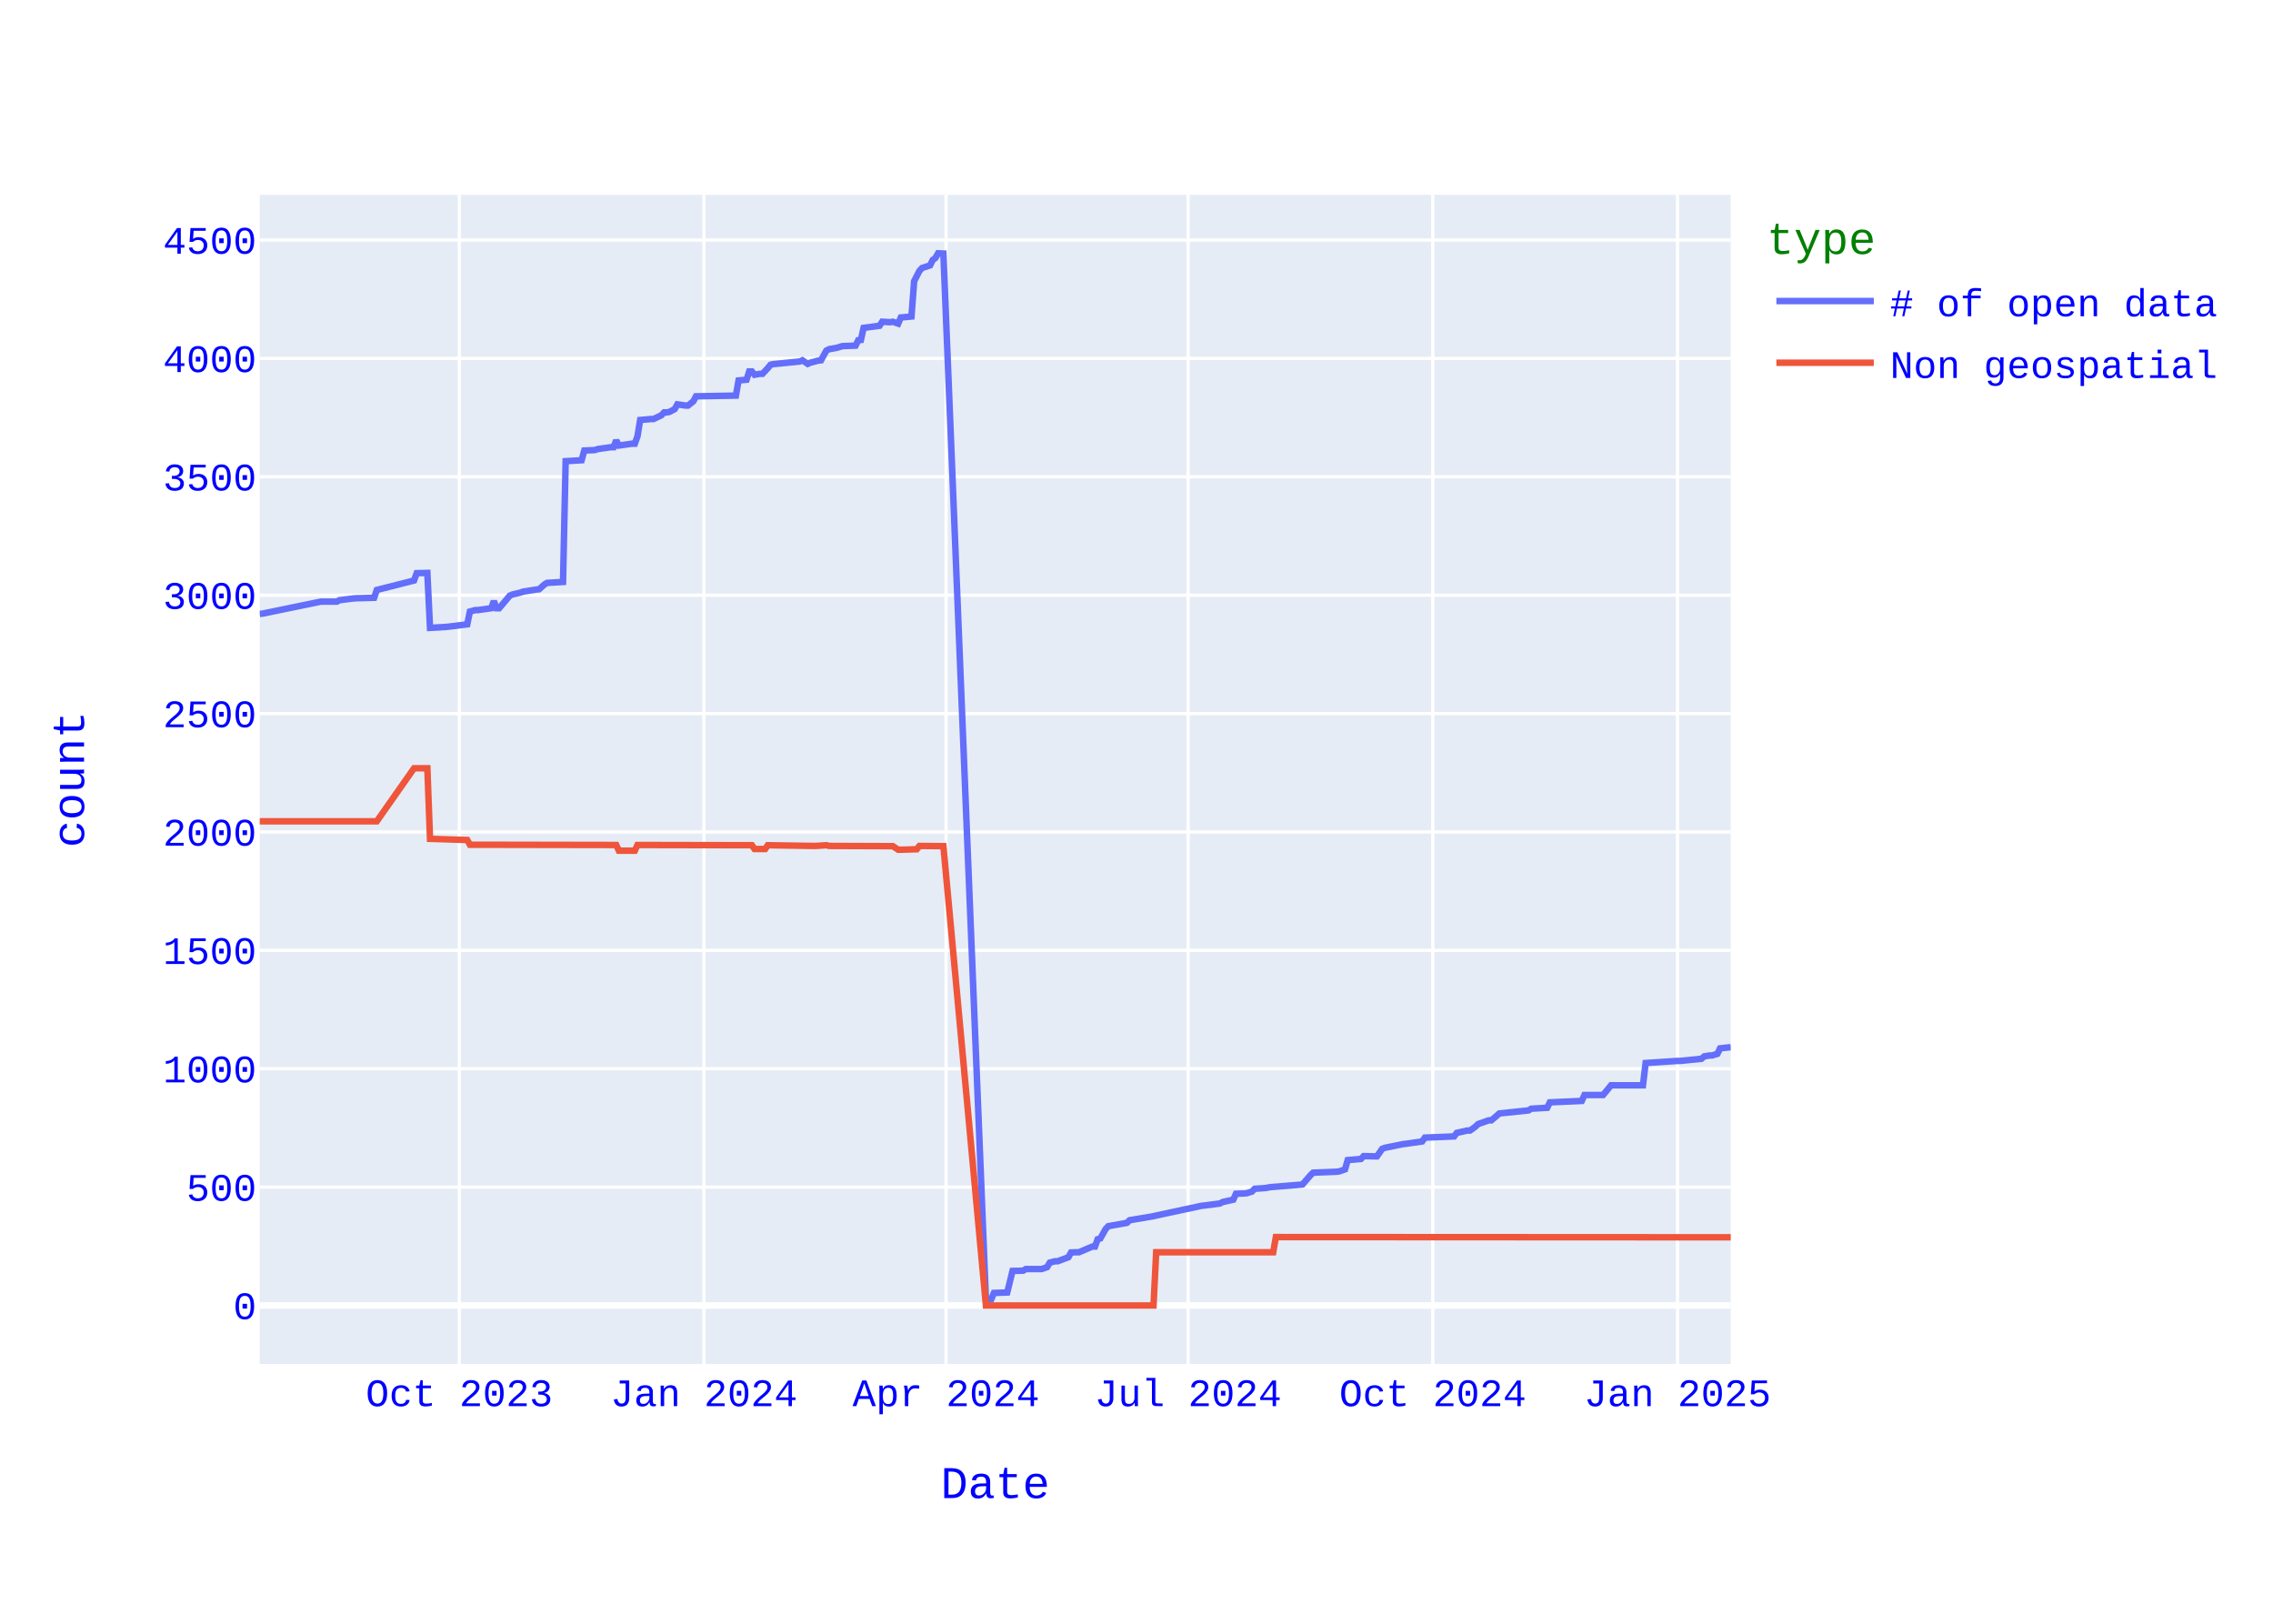
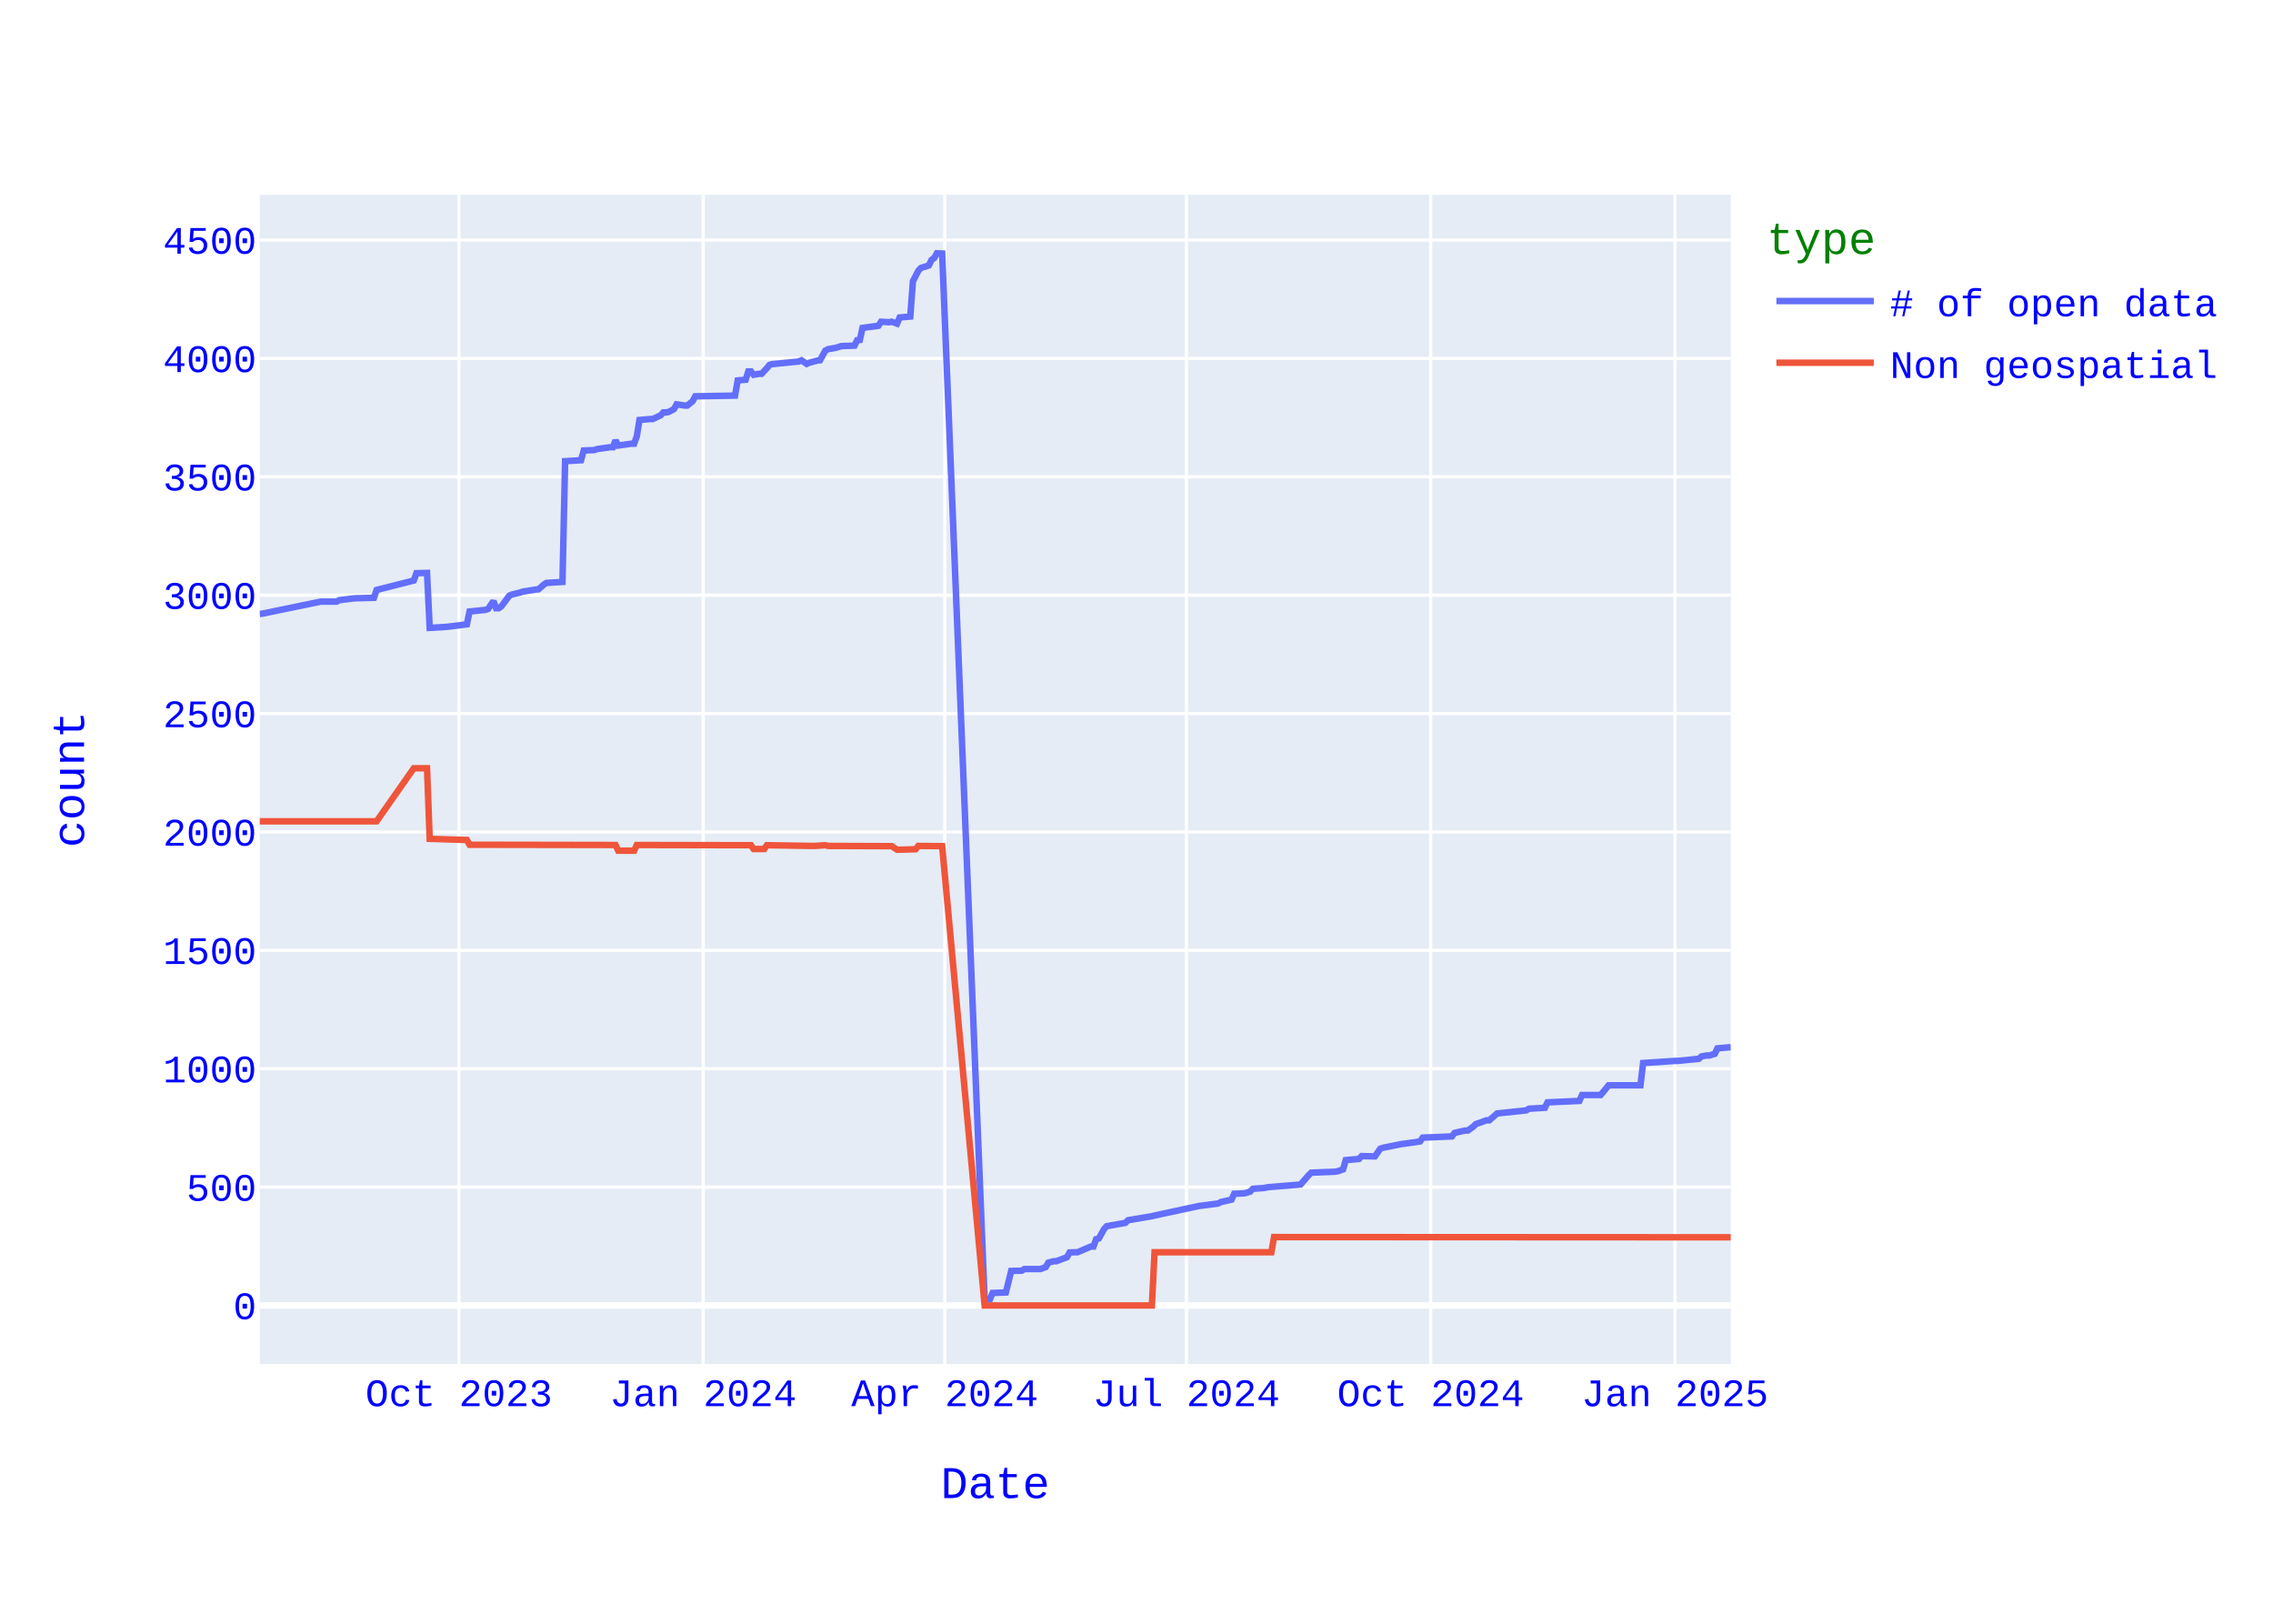
<svg xmlns="http://www.w3.org/2000/svg" class="main-svg" width="700" height="500" style="" viewBox="0 0 700 500">
  <rect x="0" y="0" width="700" height="500" style="fill: rgb(255, 255, 255); fill-opacity: 1;" />
-   <defs id="defs-8bbd08">
+   <defs id="defs-9c6135">
    <g class="clips">
-       <clipPath id="clip8bbd08xyplot" class="plotclip">
+       <clipPath id="clip9c6135xyplot" class="plotclip">
        <rect width="453" height="360" />
      </clipPath>
-       <clipPath class="axesclip" id="clip8bbd08x">
+       <clipPath class="axesclip" id="clip9c6135x">
        <rect x="80" y="0" width="453" height="500" />
      </clipPath>
-       <clipPath class="axesclip" id="clip8bbd08y">
+       <clipPath class="axesclip" id="clip9c6135y">
        <rect x="0" y="60" width="700" height="360" />
      </clipPath>
-       <clipPath class="axesclip" id="clip8bbd08xy">
+       <clipPath class="axesclip" id="clip9c6135xy">
        <rect x="80" y="60" width="453" height="360" />
      </clipPath>
    </g>
    <g class="gradients" />
    <g class="patterns" />
  </defs>
  <g class="bglayer">
    <rect class="bg" x="80" y="60" width="453" height="360" style="fill: rgb(229, 236, 246); fill-opacity: 1; stroke-width: 0;" />
  </g>
  <g class="layer-below">
    <g class="imagelayer" />
    <g class="shapelayer" />
  </g>
  <g class="cartesianlayer">
    <g class="subplot xy">
      <g class="layer-subplot">
        <g class="shapelayer" />
        <g class="imagelayer" />
      </g>
      <g class="minor-gridlayer">
        <g class="x" />
        <g class="y" />
      </g>
      <g class="gridlayer">
        <g class="x">
-           <path class="xgrid crisp" transform="translate(141.44,0)" d="M0,60v360" style="stroke: rgb(255, 255, 255); stroke-opacity: 1; stroke-width: 1px;" />
-           <path class="xgrid crisp" transform="translate(216.8,0)" d="M0,60v360" style="stroke: rgb(255, 255, 255); stroke-opacity: 1; stroke-width: 1px;" />
-           <path class="xgrid crisp" transform="translate(291.35,0)" d="M0,60v360" style="stroke: rgb(255, 255, 255); stroke-opacity: 1; stroke-width: 1px;" />
-           <path class="xgrid crisp" transform="translate(365.89,0)" d="M0,60v360" style="stroke: rgb(255, 255, 255); stroke-opacity: 1; stroke-width: 1px;" />
-           <path class="xgrid crisp" transform="translate(441.25,0)" d="M0,60v360" style="stroke: rgb(255, 255, 255); stroke-opacity: 1; stroke-width: 1px;" />
-           <path class="xgrid crisp" transform="translate(516.62,0)" d="M0,60v360" style="stroke: rgb(255, 255, 255); stroke-opacity: 1; stroke-width: 1px;" />
+           <path class="xgrid crisp" transform="translate(141.33,0)" d="M0,60v360" style="stroke: rgb(255, 255, 255); stroke-opacity: 1; stroke-width: 1px;" />
+           <path class="xgrid crisp" transform="translate(216.55,0)" d="M0,60v360" style="stroke: rgb(255, 255, 255); stroke-opacity: 1; stroke-width: 1px;" />
+           <path class="xgrid crisp" transform="translate(290.96,0)" d="M0,60v360" style="stroke: rgb(255, 255, 255); stroke-opacity: 1; stroke-width: 1px;" />
+           <path class="xgrid crisp" transform="translate(365.37,0)" d="M0,60v360" style="stroke: rgb(255, 255, 255); stroke-opacity: 1; stroke-width: 1px;" />
+           <path class="xgrid crisp" transform="translate(440.6,0)" d="M0,60v360" style="stroke: rgb(255, 255, 255); stroke-opacity: 1; stroke-width: 1px;" />
+           <path class="xgrid crisp" transform="translate(515.83,0)" d="M0,60v360" style="stroke: rgb(255, 255, 255); stroke-opacity: 1; stroke-width: 1px;" />
        </g>
        <g class="y">
          <path class="ygrid crisp" transform="translate(0,365.55)" d="M80,0h453" style="stroke: rgb(255, 255, 255); stroke-opacity: 1; stroke-width: 1px;" />
          <path class="ygrid crisp" transform="translate(0,329.09)" d="M80,0h453" style="stroke: rgb(255, 255, 255); stroke-opacity: 1; stroke-width: 1px;" />
          <path class="ygrid crisp" transform="translate(0,292.64)" d="M80,0h453" style="stroke: rgb(255, 255, 255); stroke-opacity: 1; stroke-width: 1px;" />
          <path class="ygrid crisp" transform="translate(0,256.19)" d="M80,0h453" style="stroke: rgb(255, 255, 255); stroke-opacity: 1; stroke-width: 1px;" />
          <path class="ygrid crisp" transform="translate(0,219.73)" d="M80,0h453" style="stroke: rgb(255, 255, 255); stroke-opacity: 1; stroke-width: 1px;" />
          <path class="ygrid crisp" transform="translate(0,183.28)" d="M80,0h453" style="stroke: rgb(255, 255, 255); stroke-opacity: 1; stroke-width: 1px;" />
          <path class="ygrid crisp" transform="translate(0,146.82)" d="M80,0h453" style="stroke: rgb(255, 255, 255); stroke-opacity: 1; stroke-width: 1px;" />
          <path class="ygrid crisp" transform="translate(0,110.37)" d="M80,0h453" style="stroke: rgb(255, 255, 255); stroke-opacity: 1; stroke-width: 1px;" />
          <path class="ygrid crisp" transform="translate(0,73.92)" d="M80,0h453" style="stroke: rgb(255, 255, 255); stroke-opacity: 1; stroke-width: 1px;" />
        </g>
      </g>
      <g class="zerolinelayer">
        <path class="yzl zl crisp" transform="translate(0,402)" d="M80,0h453" style="stroke: rgb(255, 255, 255); stroke-opacity: 1; stroke-width: 2px;" />
      </g>
      <path class="xlines-below" />
      <path class="ylines-below" />
      <g class="overlines-below" />
      <g class="xaxislayer-below" />
      <g class="yaxislayer-below" />
      <g class="overaxes-below" />
-       <g class="plot" transform="translate(80,60)" clip-path="url(#clip8bbd08xyplot)">
+       <g class="plot" transform="translate(80,60)" clip-path="url(#clip9c6135xyplot)">
        <g class="scatterlayer mlayer">
-           <g class="trace scatter tracecd7703" style="stroke-miterlimit: 2; opacity: 1;">
+           <g class="trace scatter trace8fbd05" style="stroke-miterlimit: 2; opacity: 1;">
            <g class="fills" />
            <g class="errorbars" />
            <g class="lines">
-               <path class="js-line" d="M453,262.46L449.72,262.82L448.9,264.5L447.27,265.01L446.45,265.01L444.81,265.3L443.99,266.03L437.44,266.69L436.62,266.69L426.79,267.34L425.97,274.2L416.14,274.2L415.32,275.22L413.68,277.19L412.86,277.19L407.95,277.19L407.13,279.01L397.3,279.45L396.48,281.12L391.56,281.41L390.74,281.92L381.73,282.87L380.91,283.6L379.27,284.99L378.46,284.99L375.18,286.15L374.36,286.95L372.72,288.12L371.9,288.12L368.63,288.85L367.81,289.94L358.8,290.31L357.98,291.48L353.06,292.2L352.24,292.28L346.51,293.44L345.69,293.74L344.05,296.07L343.23,296.07L339.95,296L339.14,296.87L335.04,297.23L334.22,300.08L332.58,300.66L331.76,300.81L324.39,301.1L323.57,301.9L321.11,304.74L320.29,304.82L311.28,305.55L309.65,305.84L306.37,306.06L305.55,306.93L303.91,307.44L303.09,307.51L300.63,307.59L299.82,309.41L296.54,310.14L295.72,310.58L290.8,311.23L289.99,311.31L276.06,314.3L275.24,314.51L267.87,315.75L267.05,316.56L261.31,317.58L260.5,318.45L258.86,321.37L258.04,321.59L257.22,323.85L256.4,323.85L252.3,325.6L251.48,325.6L249.85,325.67L249.03,327.13L245.75,328.37L244.93,328.37L243.29,328.8L242.47,330.19L240.84,330.77L240.02,330.77L235.92,330.77L235.1,331.28L231.82,331.36L230.19,337.99L226.09,338.14L225.27,340.1L223.63,340.18L210.53,18.07L208.89,18L208.07,19.46L207.25,20.04L206.43,21.72L203.97,22.52L203.15,23.4L201.52,26.6L200.7,37.47L197.42,37.76L196.6,39.65L194.96,39.07L194.14,39.22L191.69,39.07L190.87,40.31L185.95,40.97L185.13,44.68L184.31,44.76L183.49,46.43L179.4,46.58L177.76,47.09L175.3,47.53L174.48,47.96L172.84,50.95L172.03,51.03L169.57,51.68L168.75,52.05L167.11,50.95L166.29,51.32L158.92,52.05L158.1,52.12L157.28,52.34L156.46,53.36L154.82,55.11L154,55.11L152.37,55.4L151.55,54.38L150.73,54.38L149.91,56.93L147.45,57.15L146.63,61.82L134.34,62.04L133.52,63.57L131.89,64.88L131.07,64.88L128.61,64.51L127.79,65.97L126.15,66.85L125.33,66.99L124.51,66.99L123.69,67.87L121.24,69.04L120.42,69.04L117.14,69.33L116.32,74.36L115.5,76.62L114.68,76.62L110.59,77.2L109.77,75.6L108.95,77.71L108.13,77.71L104.03,78.29L103.22,78.59L99.94,78.73L99.12,81.72L94.2,82.01L93.39,119.2L88.47,119.49L87.65,120L86.01,121.46L85.19,121.53L81.1,122.18L80.28,122.48L77.82,123.06L77,123.42L73.73,127.29L72.91,127.29L72.09,125.1L71.27,127.29L67.17,127.87L66.35,127.87L64.71,128.31L63.9,132.25L58.16,132.97L57.34,133.05L52.43,133.34L51.61,116.42L48.33,116.5L47.51,118.76L36.04,121.67L35.22,124.08L29.49,124.23L28.67,124.3L24.58,124.81L23.76,125.25L18.84,125.25L0.82,128.96L0,129.04" style="vector-effect: none; fill: none; stroke: rgb(99, 110, 250); stroke-opacity: 1; stroke-width: 2px; opacity: 1;" />
+               <path class="js-line" d="M453,262.46L448.91,262.82L448.09,264.5L446.46,265.01L445.64,265.01L444.01,265.3L443.19,266.03L436.65,266.69L435.83,266.69L426.02,267.34L425.2,274.2L415.39,274.2L414.57,275.22L412.93,277.19L412.12,277.19L407.21,277.19L406.39,279.01L396.58,279.45L395.76,281.12L390.86,281.41L390.04,281.92L381.04,282.87L380.23,283.6L378.59,284.99L377.77,284.99L374.5,286.15L373.68,286.95L372.05,288.12L371.23,288.12L367.96,288.85L367.14,289.94L358.15,290.31L357.33,291.48L352.42,292.2L351.61,292.28L345.88,293.44L345.06,293.74L343.43,296.07L342.61,296.07L339.34,296L338.52,296.87L334.44,297.23L333.62,300.08L331.98,300.66L331.16,300.81L323.81,301.1L322.99,301.9L320.53,304.74L319.72,304.82L310.72,305.55L309.09,305.84L305.82,306.06L305,306.93L303.36,307.44L302.55,307.51L300.09,307.59L299.27,309.41L296,310.14L295.19,310.58L290.28,311.23L289.46,311.31L275.56,314.3L274.74,314.51L267.38,315.75L266.57,316.56L260.84,317.58L260.03,318.45L258.39,321.37L257.57,321.59L256.75,323.85L255.94,323.85L251.85,325.6L251.03,325.6L249.4,325.67L248.58,327.13L245.31,328.37L244.49,328.37L242.85,328.8L242.04,330.19L240.4,330.77L239.58,330.77L235.49,330.77L234.68,331.28L231.41,331.36L229.77,337.99L225.68,338.14L224.86,340.1L223.23,340.18L210.15,18.07L208.51,18L207.69,19.46L206.88,20.04L206.06,21.72L203.6,22.52L202.79,23.4L201.15,26.6L200.33,37.47L197.06,37.76L196.25,39.65L194.61,39.07L193.79,39.22L191.34,39.07L190.52,40.31L185.62,40.97L184.8,44.68L183.98,44.76L183.16,46.43L179.07,46.58L177.44,47.09L174.99,47.53L174.17,47.96L172.53,50.95L171.71,51.03L169.26,51.68L168.44,52.05L166.81,50.95L165.99,51.32L158.63,52.05L157.81,52.12L157,52.34L156.18,53.36L154.54,55.11L153.73,55.11L152.09,55.4L151.27,54.38L150.45,54.38L149.64,56.93L147.18,57.15L146.37,61.82L134.1,62.04L133.28,63.57L131.65,64.88L130.83,64.88L128.38,64.51L127.56,65.97L125.92,66.85L125.11,66.99L124.29,66.99L123.47,67.87L121.02,69.04L120.2,69.04L116.93,69.33L116.11,74.36L115.29,76.62L114.48,76.62L110.39,77.2L109.57,75.6L108.75,77.71L107.94,77.71L103.85,78.29L103.03,78.59L99.76,78.73L98.94,81.72L94.03,82.01L93.22,119.2L88.31,119.49L87.49,120L85.86,121.46L85.04,121.53L80.95,122.18L80.13,122.48L77.68,123.06L76.86,123.42L74.41,126.7L73.59,127.29L72.77,127.29L71.96,125.1L70.32,127.51L69.5,127.8L64.6,128.31L63.78,132.25L58.06,132.97L57.24,133.05L52.33,133.34L51.51,116.42L48.24,116.5L47.43,118.76L35.98,121.67L35.16,124.08L29.44,124.23L28.62,124.3L24.53,124.81L23.71,125.25L18.81,125.25L0.82,128.96L0,129.04" style="vector-effect: none; fill: none; stroke: rgb(99, 110, 250); stroke-opacity: 1; stroke-width: 2px; opacity: 1;" />
            </g>
            <g class="points" />
            <g class="text" />
          </g>
-           <g class="trace scatter trace4e70b4" style="stroke-miterlimit: 2; opacity: 1;">
+           <g class="trace scatter trace8e4ed0" style="stroke-miterlimit: 2; opacity: 1;">
            <g class="fills" />
            <g class="errorbars" />
            <g class="lines">
-               <path class="js-line" d="M453,321L312.92,320.93L312.1,325.6L276.06,325.6L275.24,342L223.63,342L210.53,200.56L203.15,200.49L202.33,201.51L197.42,201.65L196.6,201.65L194.96,200.56L194.14,200.56L175.3,200.49L174.48,200.27L171.21,200.49L170.39,200.49L156.46,200.27L155.64,201.43L152.37,201.43L151.55,200.27L116.32,200.2L115.5,201.95L110.59,201.95L109.77,200.2L64.71,200.12L63.9,198.66L52.43,198.3L51.61,176.57L47.51,176.57L36.04,192.9L0,192.9" style="vector-effect: none; fill: none; stroke: rgb(239, 85, 59); stroke-opacity: 1; stroke-width: 2px; opacity: 1;" />
+               <path class="js-line" d="M453,321L312.36,320.93L311.54,325.6L275.56,325.6L274.74,342L223.23,342L210.15,200.56L202.79,200.49L201.97,201.51L197.06,201.65L196.25,201.65L194.61,200.56L193.79,200.56L174.99,200.49L174.17,200.27L170.9,200.49L170.08,200.49L156.18,200.27L155.36,201.43L152.09,201.43L151.27,200.27L116.11,200.2L115.29,201.95L110.39,201.95L109.57,200.2L64.6,200.12L63.78,198.66L52.33,198.3L51.51,176.57L47.43,176.57L35.98,192.9L0,192.9" style="vector-effect: none; fill: none; stroke: rgb(239, 85, 59); stroke-opacity: 1; stroke-width: 2px; opacity: 1;" />
            </g>
            <g class="points" />
            <g class="text" />
          </g>
        </g>
      </g>
      <g class="overplot" />
      <path class="xlines-above crisp" d="M0,0" style="fill: none;" />
      <path class="ylines-above crisp" d="M0,0" style="fill: none;" />
      <g class="overlines-above" />
      <g class="xaxislayer-above">
        <g class="xtick">
-           <text text-anchor="middle" x="0" y="433" transform="translate(141.44,0)" style="font-family: 'Courier New'; font-size: 12px; fill: rgb(0, 0, 255); fill-opacity: 1; white-space: pre; opacity: 1;">Oct 2023</text>
-         </g>
-         <g class="xtick">
-           <text text-anchor="middle" x="0" y="433" style="font-family: 'Courier New'; font-size: 12px; fill: rgb(0, 0, 255); fill-opacity: 1; white-space: pre; opacity: 1;" transform="translate(216.8,0)">Jan 2024</text>
-         </g>
-         <g class="xtick">
-           <text text-anchor="middle" x="0" y="433" style="font-family: 'Courier New'; font-size: 12px; fill: rgb(0, 0, 255); fill-opacity: 1; white-space: pre; opacity: 1;" transform="translate(291.35,0)">Apr 2024</text>
-         </g>
-         <g class="xtick">
-           <text text-anchor="middle" x="0" y="433" style="font-family: 'Courier New'; font-size: 12px; fill: rgb(0, 0, 255); fill-opacity: 1; white-space: pre; opacity: 1;" transform="translate(365.89,0)">Jul 2024</text>
-         </g>
-         <g class="xtick">
-           <text text-anchor="middle" x="0" y="433" style="font-family: 'Courier New'; font-size: 12px; fill: rgb(0, 0, 255); fill-opacity: 1; white-space: pre; opacity: 1;" transform="translate(441.25,0)">Oct 2024</text>
-         </g>
-         <g class="xtick">
-           <text text-anchor="middle" x="0" y="433" style="font-family: 'Courier New'; font-size: 12px; fill: rgb(0, 0, 255); fill-opacity: 1; white-space: pre; opacity: 1;" transform="translate(516.62,0)">Jan 2025</text>
+           <text text-anchor="middle" x="0" y="433" transform="translate(141.33,0)" style="font-family: 'Courier New'; font-size: 12px; fill: rgb(0, 0, 255); fill-opacity: 1; white-space: pre; opacity: 1;">Oct 2023</text>
+         </g>
+         <g class="xtick">
+           <text text-anchor="middle" x="0" y="433" style="font-family: 'Courier New'; font-size: 12px; fill: rgb(0, 0, 255); fill-opacity: 1; white-space: pre; opacity: 1;" transform="translate(216.55,0)">Jan 2024</text>
+         </g>
+         <g class="xtick">
+           <text text-anchor="middle" x="0" y="433" style="font-family: 'Courier New'; font-size: 12px; fill: rgb(0, 0, 255); fill-opacity: 1; white-space: pre; opacity: 1;" transform="translate(290.96,0)">Apr 2024</text>
+         </g>
+         <g class="xtick">
+           <text text-anchor="middle" x="0" y="433" style="font-family: 'Courier New'; font-size: 12px; fill: rgb(0, 0, 255); fill-opacity: 1; white-space: pre; opacity: 1;" transform="translate(365.37,0)">Jul 2024</text>
+         </g>
+         <g class="xtick">
+           <text text-anchor="middle" x="0" y="433" style="font-family: 'Courier New'; font-size: 12px; fill: rgb(0, 0, 255); fill-opacity: 1; white-space: pre; opacity: 1;" transform="translate(440.6,0)">Oct 2024</text>
+         </g>
+         <g class="xtick">
+           <text text-anchor="middle" x="0" y="433" style="font-family: 'Courier New'; font-size: 12px; fill: rgb(0, 0, 255); fill-opacity: 1; white-space: pre; opacity: 1;" transform="translate(515.83,0)">Jan 2025</text>
        </g>
      </g>
      <g class="yaxislayer-above">
        <g class="ytick">
          <text text-anchor="end" x="79" y="4.2" transform="translate(0,402)" style="font-family: 'Courier New'; font-size: 12px; fill: rgb(0, 0, 255); fill-opacity: 1; white-space: pre; opacity: 1;">0</text>
        </g>
        <g class="ytick">
          <text text-anchor="end" x="79" y="4.2" style="font-family: 'Courier New'; font-size: 12px; fill: rgb(0, 0, 255); fill-opacity: 1; white-space: pre; opacity: 1;" transform="translate(0,365.55)">500</text>
        </g>
        <g class="ytick">
          <text text-anchor="end" x="79" y="4.2" style="font-family: 'Courier New'; font-size: 12px; fill: rgb(0, 0, 255); fill-opacity: 1; white-space: pre; opacity: 1;" transform="translate(0,329.09)">1000</text>
        </g>
        <g class="ytick">
          <text text-anchor="end" x="79" y="4.2" style="font-family: 'Courier New'; font-size: 12px; fill: rgb(0, 0, 255); fill-opacity: 1; white-space: pre; opacity: 1;" transform="translate(0,292.64)">1500</text>
        </g>
        <g class="ytick">
          <text text-anchor="end" x="79" y="4.2" style="font-family: 'Courier New'; font-size: 12px; fill: rgb(0, 0, 255); fill-opacity: 1; white-space: pre; opacity: 1;" transform="translate(0,256.19)">2000</text>
        </g>
        <g class="ytick">
          <text text-anchor="end" x="79" y="4.2" style="font-family: 'Courier New'; font-size: 12px; fill: rgb(0, 0, 255); fill-opacity: 1; white-space: pre; opacity: 1;" transform="translate(0,219.73)">2500</text>
        </g>
        <g class="ytick">
          <text text-anchor="end" x="79" y="4.2" style="font-family: 'Courier New'; font-size: 12px; fill: rgb(0, 0, 255); fill-opacity: 1; white-space: pre; opacity: 1;" transform="translate(0,183.28)">3000</text>
        </g>
        <g class="ytick">
          <text text-anchor="end" x="79" y="4.2" style="font-family: 'Courier New'; font-size: 12px; fill: rgb(0, 0, 255); fill-opacity: 1; white-space: pre; opacity: 1;" transform="translate(0,146.82)">3500</text>
        </g>
        <g class="ytick">
          <text text-anchor="end" x="79" y="4.2" style="font-family: 'Courier New'; font-size: 12px; fill: rgb(0, 0, 255); fill-opacity: 1; white-space: pre; opacity: 1;" transform="translate(0,110.37)">4000</text>
        </g>
        <g class="ytick">
          <text text-anchor="end" x="79" y="4.2" style="font-family: 'Courier New'; font-size: 12px; fill: rgb(0, 0, 255); fill-opacity: 1; white-space: pre; opacity: 1;" transform="translate(0,73.92)">4500</text>
        </g>
      </g>
      <g class="overaxes-above" />
    </g>
  </g>
  <g class="polarlayer" />
  <g class="smithlayer" />
  <g class="ternarylayer" />
  <g class="geolayer" />
  <g class="funnelarealayer" />
  <g class="pielayer" />
  <g class="iciclelayer" />
  <g class="treemaplayer" />
  <g class="sunburstlayer" />
  <g class="glimages" />
-   <defs id="topdefs-8bbd08">
+   <defs id="topdefs-9c6135">
    <g class="clips" />
-     <clipPath id="legend8bbd08">
+     <clipPath id="legend9c6135">
      <rect width="146" height="67" x="0" y="0" />
    </clipPath>
  </defs>
  <g class="layer-above">
    <g class="imagelayer" />
    <g class="shapelayer" />
  </g>
  <g class="infolayer">
    <g class="legend" pointer-events="all" transform="translate(542.06,60)">
      <rect class="bg" shape-rendering="crispEdges" style="stroke: rgb(68, 68, 68); stroke-opacity: 1; fill: rgb(255, 255, 255); fill-opacity: 1; stroke-width: 0px;" width="146" height="67" x="0" y="0" />
-       <g class="scrollbox" transform="" clip-path="url(#legend8bbd08)">
+       <g class="scrollbox" transform="" clip-path="url(#legend9c6135)">
        <text class="legendtitletext" text-anchor="start" x="2" y="18.2" style="font-family: 'Courier New'; font-size: 14px; fill: rgb(0, 128, 0); fill-opacity: 1; white-space: pre;">type</text>
        <g class="groups" transform="">
          <g class="traces" transform="translate(0,32.7)" style="opacity: 1;">
            <text class="legendtext" text-anchor="start" x="40" y="4.68" style="font-family: 'Courier New'; font-size: 12px; fill: rgb(0, 0, 255); fill-opacity: 1; white-space: pre;"># of open data</text>
            <g class="layers" style="opacity: 1;">
              <g class="legendfill" />
              <g class="legendlines">
                <path class="js-line" d="M5,0h30" style="fill: none; stroke: rgb(99, 110, 250); stroke-opacity: 1; stroke-width: 2px;" />
              </g>
              <g class="legendsymbols">
                <g class="legendpoints" />
              </g>
            </g>
            <rect class="legendtoggle" x="0" y="-9.5" width="140.828" height="19" style="fill: rgb(0, 0, 0); fill-opacity: 0;" />
          </g>
        </g>
        <g class="groups" transform="">
          <g class="traces" transform="translate(0,51.7)" style="opacity: 1;">
            <text class="legendtext" text-anchor="start" x="40" y="4.68" style="font-family: 'Courier New'; font-size: 12px; fill: rgb(0, 0, 255); fill-opacity: 1; white-space: pre;">Non geospatial</text>
            <g class="layers" style="opacity: 1;">
              <g class="legendfill" />
              <g class="legendlines">
                <path class="js-line" d="M5,0h30" style="fill: none; stroke: rgb(239, 85, 59); stroke-opacity: 1; stroke-width: 2px;" />
              </g>
              <g class="legendsymbols">
                <g class="legendpoints" />
              </g>
            </g>
            <rect class="legendtoggle" x="0" y="-9.5" width="140.828" height="19" style="fill: rgb(0, 0, 0); fill-opacity: 0;" />
          </g>
        </g>
      </g>
      <rect class="scrollbar" rx="20" ry="3" width="0" height="0" style="fill: rgb(128, 139, 164); fill-opacity: 1;" x="0" y="0" />
    </g>
    <g class="g-gtitle" />
    <g class="g-xtitle">
      <text class="xtitle" x="306.5" y="461.3" text-anchor="middle" style="font-family: 'Courier New'; font-size: 14px; fill: rgb(0, 0, 255); opacity: 1; font-weight: normal; white-space: pre;">Date</text>
    </g>
    <g class="g-ytitle">
      <text class="ytitle" transform="rotate(-90,25.8875,240)" x="25.888" y="240" text-anchor="middle" style="font-family: 'Courier New'; font-size: 14px; fill: rgb(0, 0, 255); opacity: 1; font-weight: normal; white-space: pre;">count</text>
    </g>
  </g>
</svg>
